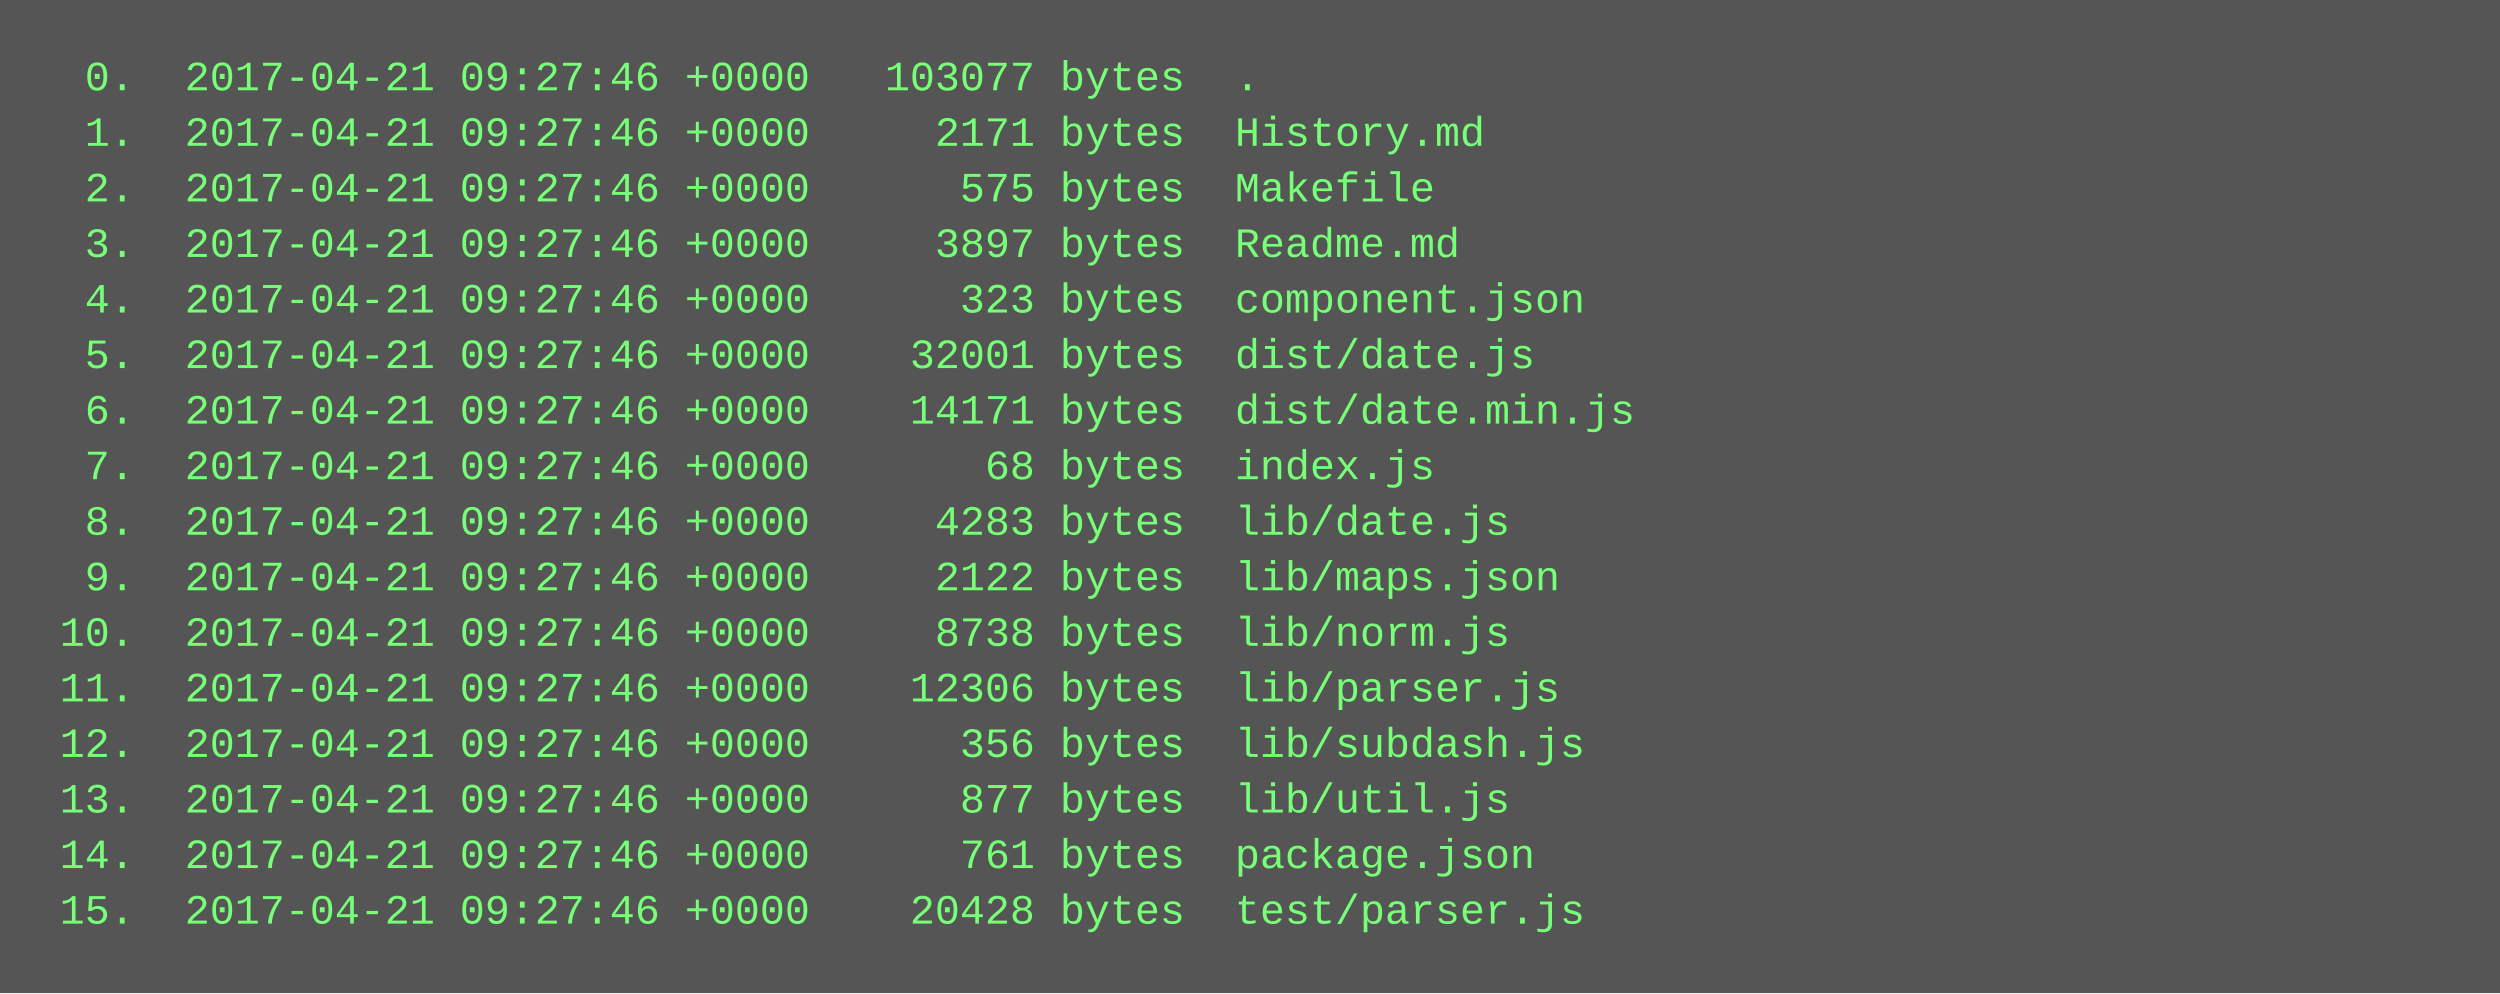
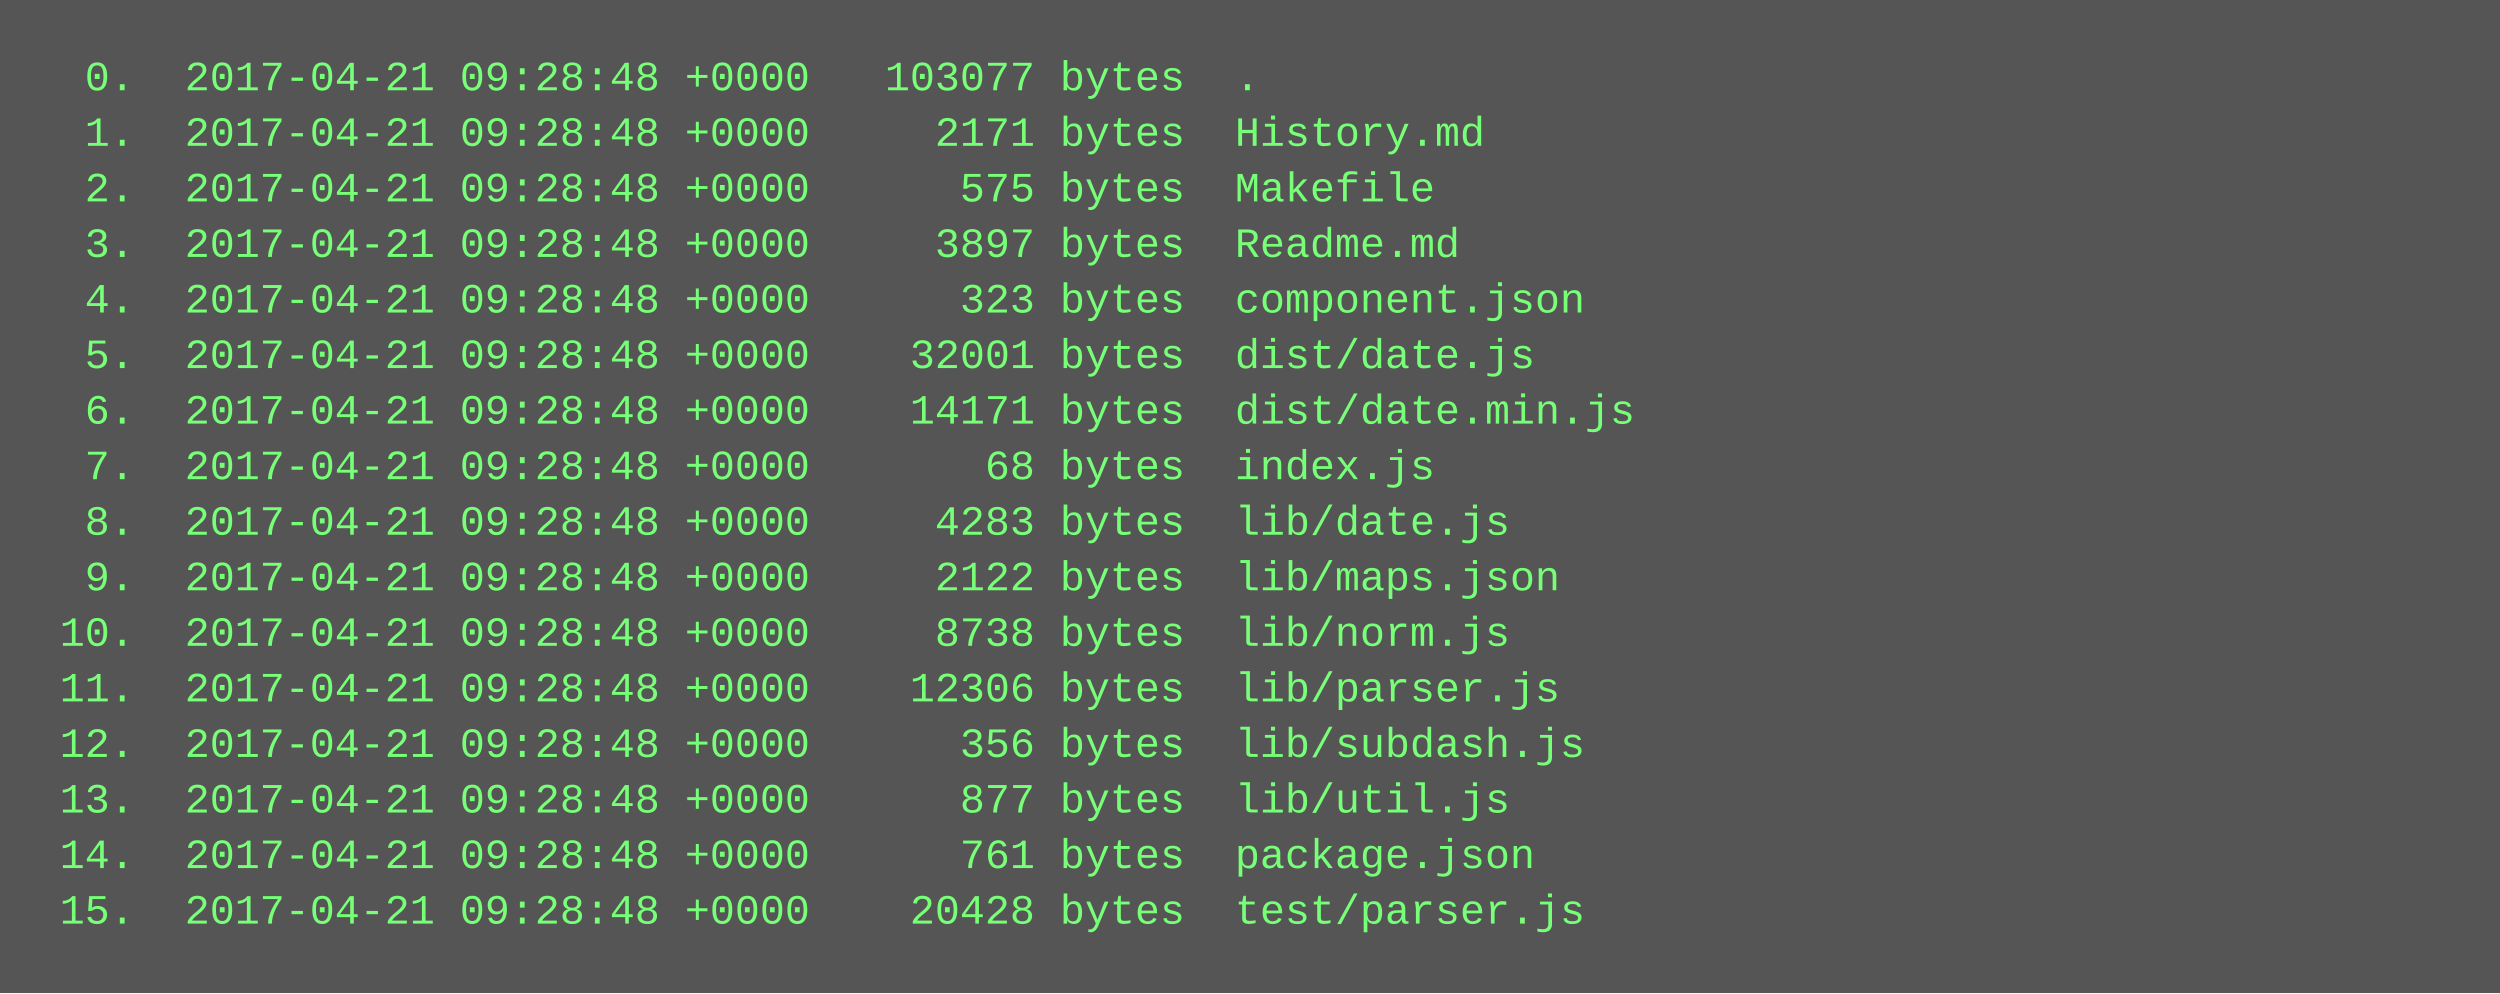
<svg xmlns="http://www.w3.org/2000/svg" height="286" width="720">
  <rect height="286" fill="#555" width="720" />
  <text fill="#7f7" font-family="Courier New" font-size="12" xml:space="preserve">
-     <tspan x="10" y="26">  0.  2017-04-21 09:27:46 +0000   103077 bytes  .</tspan>
-     <tspan x="10" y="42">  1.  2017-04-21 09:27:46 +0000     2171 bytes  History.md</tspan>
-     <tspan x="10" y="58">  2.  2017-04-21 09:27:46 +0000      575 bytes  Makefile</tspan>
-     <tspan x="10" y="74">  3.  2017-04-21 09:27:46 +0000     3897 bytes  Readme.md</tspan>
-     <tspan x="10" y="90">  4.  2017-04-21 09:27:46 +0000      323 bytes  component.json</tspan>
-     <tspan x="10" y="106">  5.  2017-04-21 09:27:46 +0000    32001 bytes  dist/date.js</tspan>
-     <tspan x="10" y="122">  6.  2017-04-21 09:27:46 +0000    14171 bytes  dist/date.min.js</tspan>
-     <tspan x="10" y="138">  7.  2017-04-21 09:27:46 +0000       68 bytes  index.js</tspan>
-     <tspan x="10" y="154">  8.  2017-04-21 09:27:46 +0000     4283 bytes  lib/date.js</tspan>
-     <tspan x="10" y="170">  9.  2017-04-21 09:27:46 +0000     2122 bytes  lib/maps.json</tspan>
-     <tspan x="10" y="186"> 10.  2017-04-21 09:27:46 +0000     8738 bytes  lib/norm.js</tspan>
-     <tspan x="10" y="202"> 11.  2017-04-21 09:27:46 +0000    12306 bytes  lib/parser.js</tspan>
-     <tspan x="10" y="218"> 12.  2017-04-21 09:27:46 +0000      356 bytes  lib/subdash.js</tspan>
-     <tspan x="10" y="234"> 13.  2017-04-21 09:27:46 +0000      877 bytes  lib/util.js</tspan>
-     <tspan x="10" y="250"> 14.  2017-04-21 09:27:46 +0000      761 bytes  package.json</tspan>
-     <tspan x="10" y="266"> 15.  2017-04-21 09:27:46 +0000    20428 bytes  test/parser.js</tspan>
+     <tspan x="10" y="26">  0.  2017-04-21 09:28:48 +0000   103077 bytes  .</tspan>
+     <tspan x="10" y="42">  1.  2017-04-21 09:28:48 +0000     2171 bytes  History.md</tspan>
+     <tspan x="10" y="58">  2.  2017-04-21 09:28:48 +0000      575 bytes  Makefile</tspan>
+     <tspan x="10" y="74">  3.  2017-04-21 09:28:48 +0000     3897 bytes  Readme.md</tspan>
+     <tspan x="10" y="90">  4.  2017-04-21 09:28:48 +0000      323 bytes  component.json</tspan>
+     <tspan x="10" y="106">  5.  2017-04-21 09:28:48 +0000    32001 bytes  dist/date.js</tspan>
+     <tspan x="10" y="122">  6.  2017-04-21 09:28:48 +0000    14171 bytes  dist/date.min.js</tspan>
+     <tspan x="10" y="138">  7.  2017-04-21 09:28:48 +0000       68 bytes  index.js</tspan>
+     <tspan x="10" y="154">  8.  2017-04-21 09:28:48 +0000     4283 bytes  lib/date.js</tspan>
+     <tspan x="10" y="170">  9.  2017-04-21 09:28:48 +0000     2122 bytes  lib/maps.json</tspan>
+     <tspan x="10" y="186"> 10.  2017-04-21 09:28:48 +0000     8738 bytes  lib/norm.js</tspan>
+     <tspan x="10" y="202"> 11.  2017-04-21 09:28:48 +0000    12306 bytes  lib/parser.js</tspan>
+     <tspan x="10" y="218"> 12.  2017-04-21 09:28:48 +0000      356 bytes  lib/subdash.js</tspan>
+     <tspan x="10" y="234"> 13.  2017-04-21 09:28:48 +0000      877 bytes  lib/util.js</tspan>
+     <tspan x="10" y="250"> 14.  2017-04-21 09:28:48 +0000      761 bytes  package.json</tspan>
+     <tspan x="10" y="266"> 15.  2017-04-21 09:28:48 +0000    20428 bytes  test/parser.js</tspan>
  </text>
</svg>
